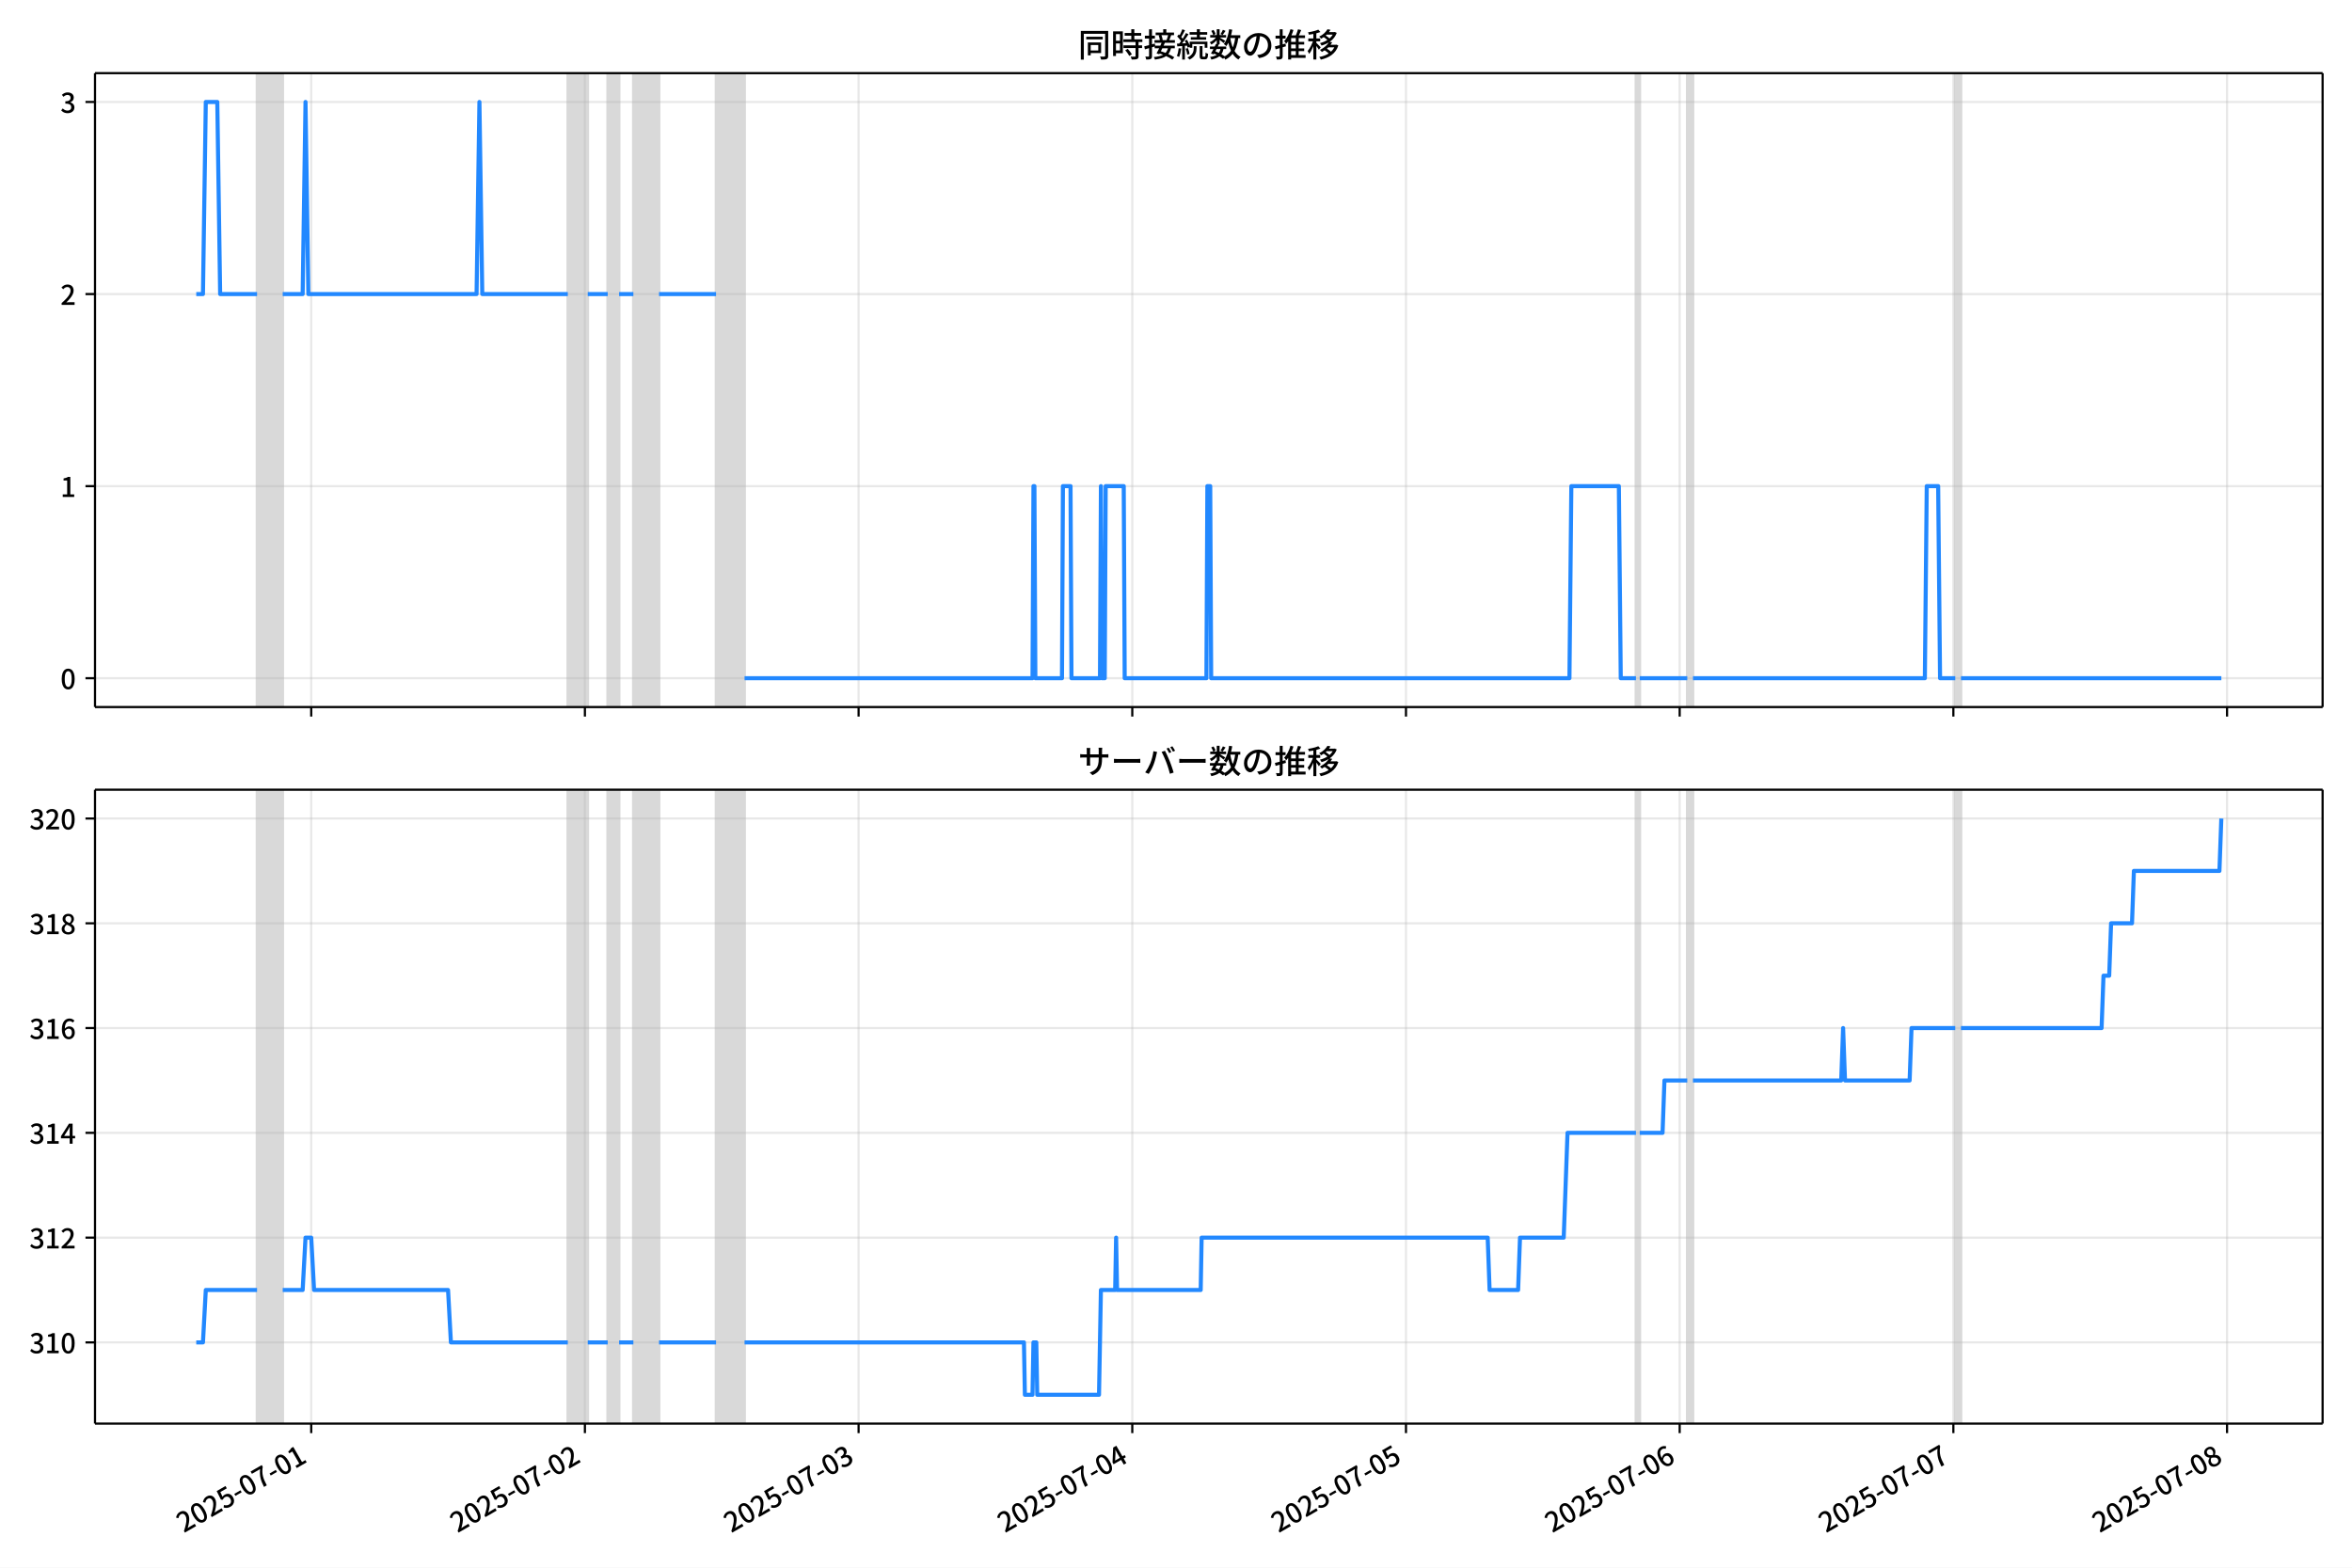
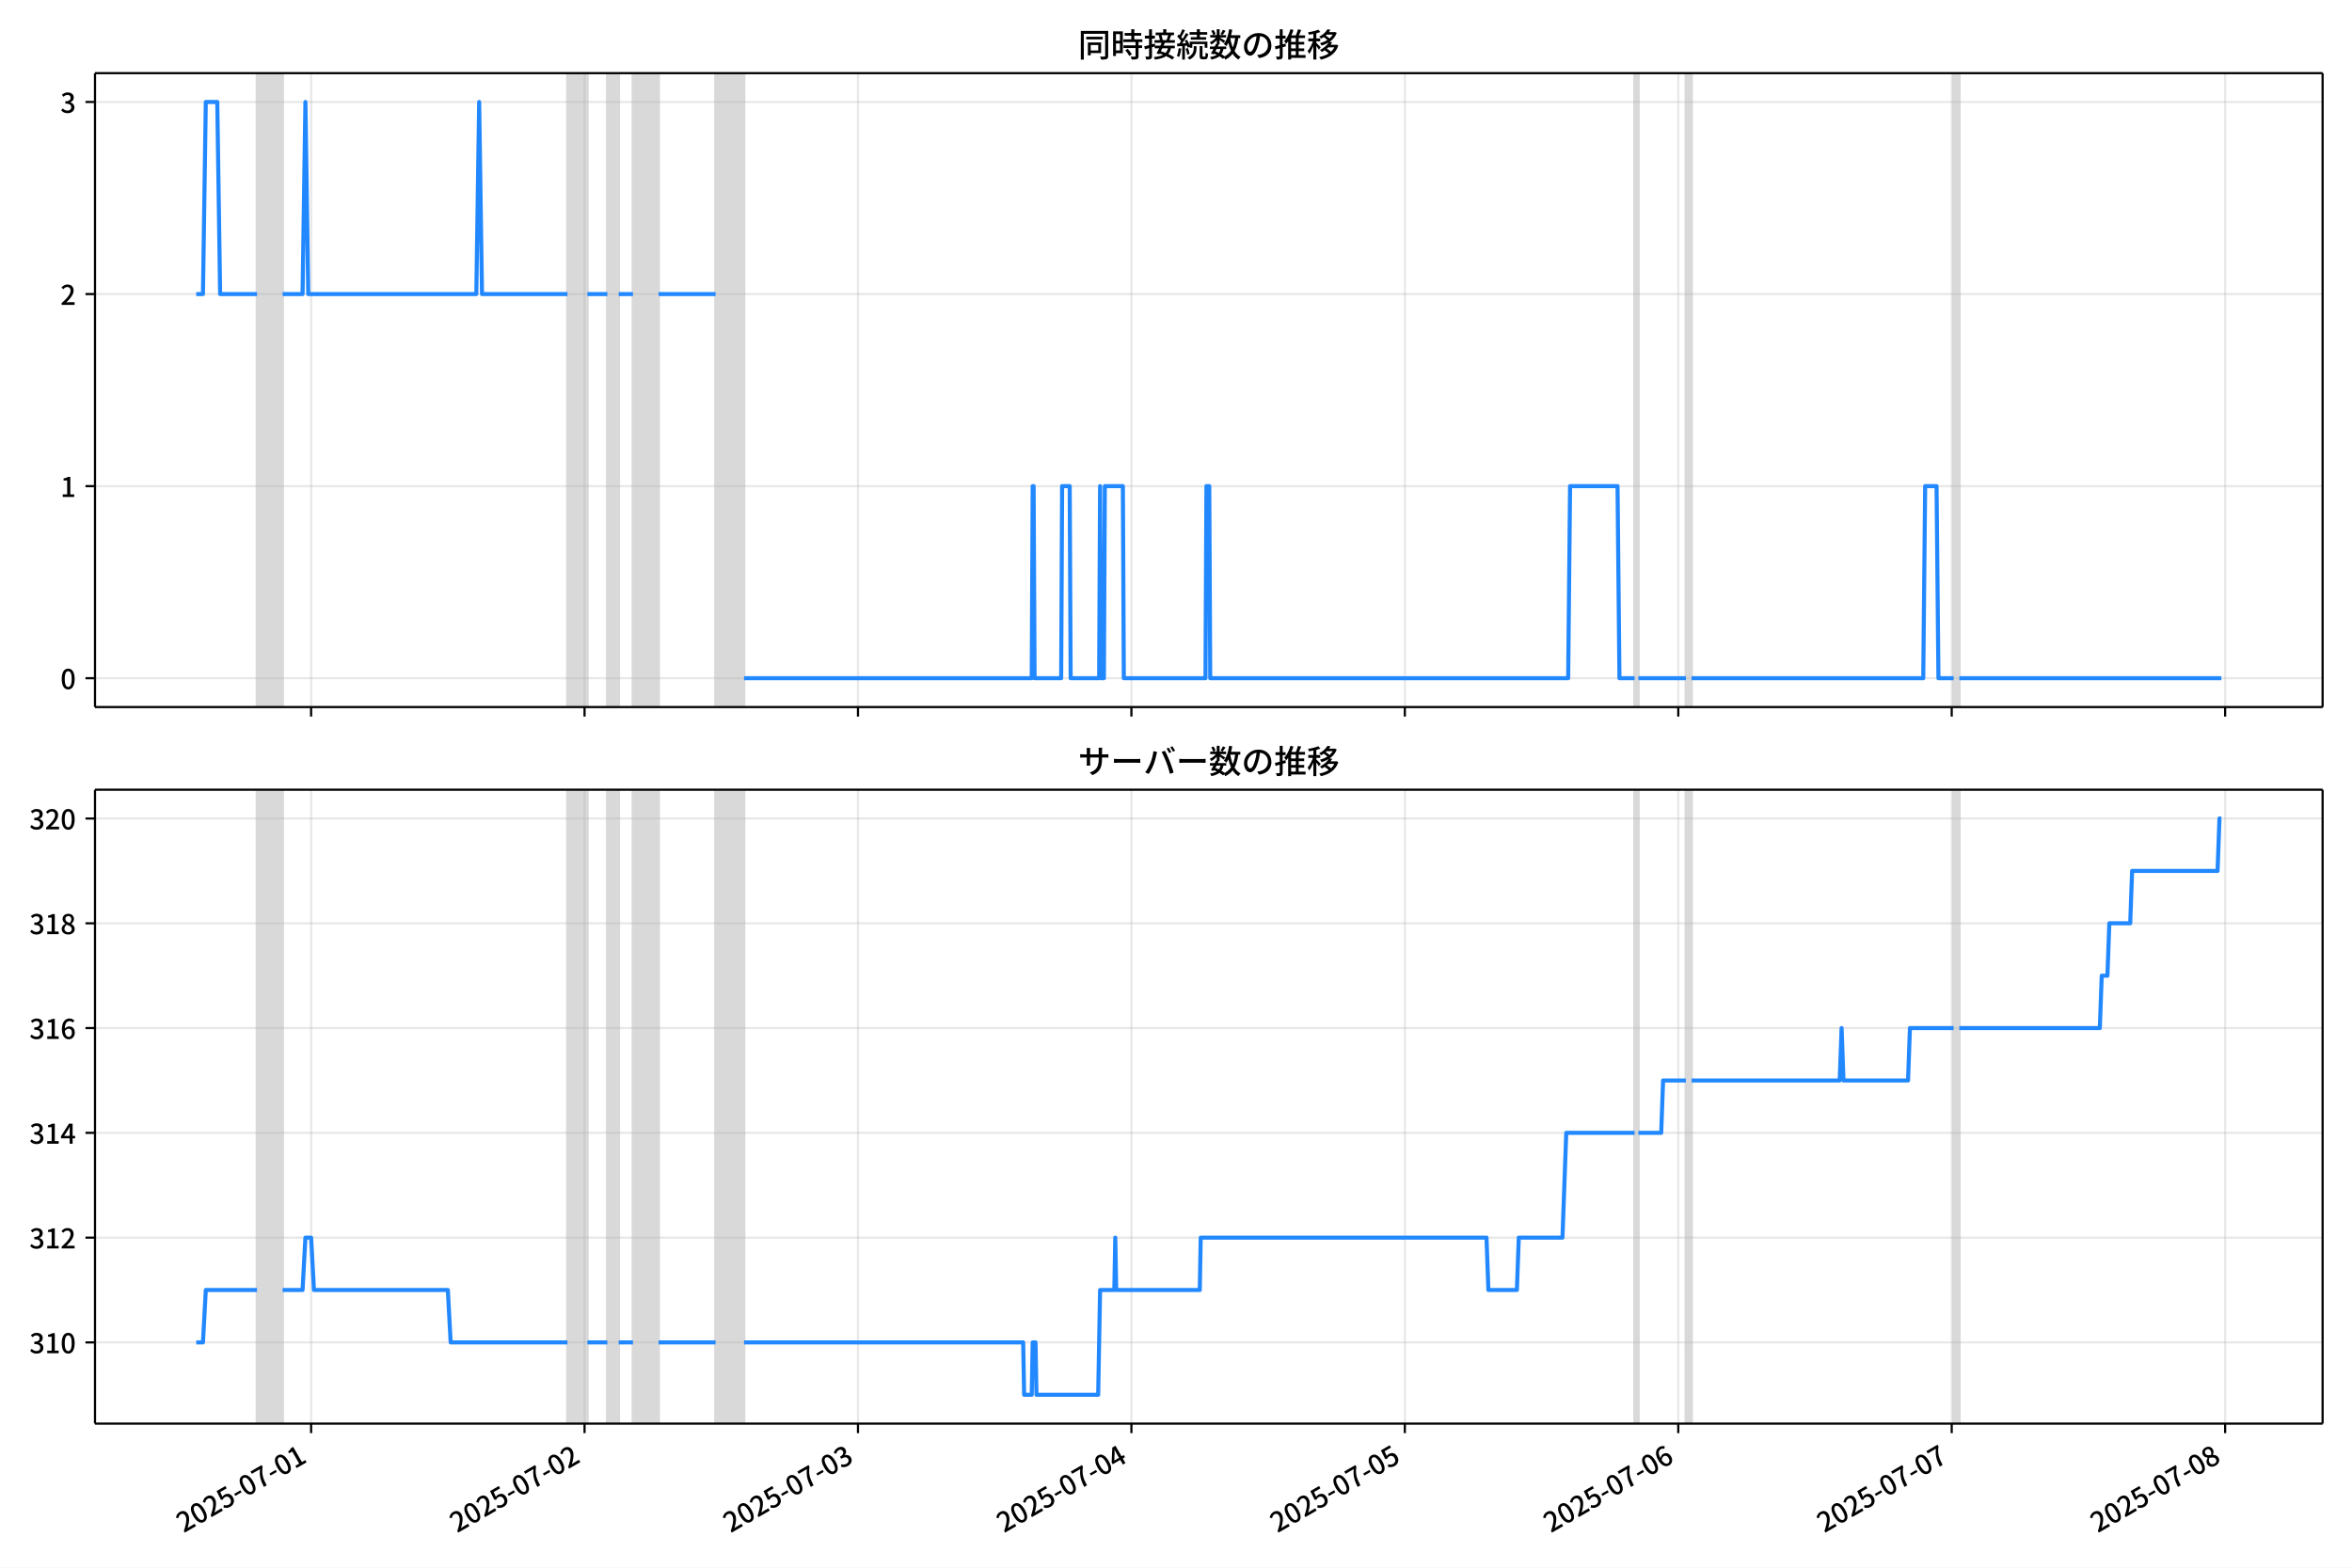
<svg xmlns="http://www.w3.org/2000/svg" xmlns:xlink="http://www.w3.org/1999/xlink" version="1.1" viewBox="0 0 864 576">
  <defs>
    <style type="text/css">*{stroke-linejoin: round; stroke-linecap: butt}</style>
  </defs>
  <g id="z">
    <g id="aa">
      <path d="m0 576h864v-576h-864z" fill="#fff" />
    </g>
    <g id="ab">
      <g id="ac">
        <path d="m34.9 259.78h818.3v-232.9h-818.3z" fill="#fff" />
      </g>
      <g id="ad">
-         <path d="m94.427 259.78h9.425v-232.9h-9.425z" clip-path="url(#c)" fill="#808080" opacity=".3" stroke="#808080" />
+         <path d="m94.406 259.78h9.417v-232.9h-9.417z" clip-path="url(#c)" fill="#808080" opacity=".3" stroke="#808080" />
      </g>
      <g id="ae">
-         <path d="m208.58 259.78h7.331v-232.9h-7.331z" clip-path="url(#c)" fill="#808080" opacity=".3" stroke="#808080" />
+         <path d="m208.45 259.78h7.324v-232.9h-7.324z" clip-path="url(#c)" fill="#808080" opacity=".3" stroke="#808080" />
      </g>
      <g id="af">
-         <path d="m223.24 259.78h4.189v-232.9h-4.189z" clip-path="url(#c)" fill="#808080" opacity=".3" stroke="#808080" />
+         <path d="m223.1 259.78h4.185v-232.9h-4.185z" clip-path="url(#c)" fill="#808080" opacity=".3" stroke="#808080" />
      </g>
      <g id="ag">
-         <path d="m232.67 259.78h9.425v-232.9h-9.425z" clip-path="url(#c)" fill="#808080" opacity=".3" stroke="#808080" />
+         <path d="m232.52 259.78h9.417v-232.9h-9.417z" clip-path="url(#c)" fill="#808080" opacity=".3" stroke="#808080" />
      </g>
      <g id="ah">
-         <path d="m263.04 259.78h10.473v-232.9h-10.473z" clip-path="url(#c)" fill="#808080" opacity=".3" stroke="#808080" />
+         <path d="m262.86 259.78h10.463v-232.9h-10.463z" clip-path="url(#c)" fill="#808080" opacity=".3" stroke="#808080" />
      </g>
      <g id="ai">
-         <path d="m600.96 259.78h1.396v-232.9h-1.396z" clip-path="url(#c)" fill="#808080" opacity=".3" stroke="#808080" />
+         <path d="m600.47 259.78h1.395v-232.9h-1.395z" clip-path="url(#c)" fill="#808080" opacity=".3" stroke="#808080" />
      </g>
      <g id="aj">
-         <path d="m619.81 259.78h2.095v-232.9h-2.095z" clip-path="url(#c)" fill="#808080" opacity=".3" stroke="#808080" />
+         <path d="m619.3 259.78h2.093v-232.9h-2.093z" clip-path="url(#c)" fill="#808080" opacity=".3" stroke="#808080" />
      </g>
      <g id="ak">
-         <path d="m718.26 259.78h2.095v-232.9h-2.095z" clip-path="url(#c)" fill="#808080" opacity=".3" stroke="#808080" />
+         <path d="m717.65 259.78h2.093v-232.9h-2.093z" clip-path="url(#c)" fill="#808080" opacity=".3" stroke="#808080" />
      </g>
      <g id="al">
        <g id="am">
          <g id="an">
-             <path d="m114.33 259.78v-232.9" clip-path="url(#c)" fill="none" stroke="#b0b0b0" stroke-linecap="square" stroke-opacity=".3" stroke-width=".8" />
+             <path d="m114.29 259.78v-232.9" clip-path="url(#c)" fill="none" stroke="#b0b0b0" stroke-linecap="square" stroke-opacity=".3" stroke-width=".8" />
          </g>
          <g id="ao">
            <defs>
              <path id="e" d="m0 0v3.5" stroke="#000" stroke-width=".8" />
            </defs>
-             <use x="114.325" y="259.778" stroke="#000000" stroke-width=".8" xlink:href="#e" />
+             <use x="114.286" y="259.778" stroke="#000000" stroke-width=".8" xlink:href="#e" />
          </g>
        </g>
        <g id="ap">
          <g id="aq">
-             <path d="m214.86 259.78v-232.9" clip-path="url(#c)" fill="none" stroke="#b0b0b0" stroke-linecap="square" stroke-opacity=".3" stroke-width=".8" />
+             <path d="m214.73 259.78v-232.9" clip-path="url(#c)" fill="none" stroke="#b0b0b0" stroke-linecap="square" stroke-opacity=".3" stroke-width=".8" />
          </g>
          <g id="ar">
-             <use x="214.864" y="259.778" stroke="#000000" stroke-width=".8" xlink:href="#e" />
+             <use x="214.731" y="259.778" stroke="#000000" stroke-width=".8" xlink:href="#e" />
          </g>
        </g>
        <g id="as">
          <g id="at">
-             <path d="m315.4 259.78v-232.9" clip-path="url(#c)" fill="none" stroke="#b0b0b0" stroke-linecap="square" stroke-opacity=".3" stroke-width=".8" />
+             <path d="m315.18 259.78v-232.9" clip-path="url(#c)" fill="none" stroke="#b0b0b0" stroke-linecap="square" stroke-opacity=".3" stroke-width=".8" />
          </g>
          <g id="au">
-             <use x="315.404" y="259.778" stroke="#000000" stroke-width=".8" xlink:href="#e" />
+             <use x="315.175" y="259.778" stroke="#000000" stroke-width=".8" xlink:href="#e" />
          </g>
        </g>
        <g id="av">
          <g id="aw">
-             <path d="m415.94 259.78v-232.9" clip-path="url(#c)" fill="none" stroke="#b0b0b0" stroke-linecap="square" stroke-opacity=".3" stroke-width=".8" />
+             <path d="m415.62 259.78v-232.9" clip-path="url(#c)" fill="none" stroke="#b0b0b0" stroke-linecap="square" stroke-opacity=".3" stroke-width=".8" />
          </g>
          <g id="ax">
-             <use x="415.943" y="259.778" stroke="#000000" stroke-width=".8" xlink:href="#e" />
+             <use x="415.62" y="259.778" stroke="#000000" stroke-width=".8" xlink:href="#e" />
          </g>
        </g>
        <g id="ay">
          <g id="az">
-             <path d="m516.48 259.78v-232.9" clip-path="url(#c)" fill="none" stroke="#b0b0b0" stroke-linecap="square" stroke-opacity=".3" stroke-width=".8" />
+             <path d="m516.07 259.78v-232.9" clip-path="url(#c)" fill="none" stroke="#b0b0b0" stroke-linecap="square" stroke-opacity=".3" stroke-width=".8" />
          </g>
          <g id="ba">
-             <use x="516.482" y="259.778" stroke="#000000" stroke-width=".8" xlink:href="#e" />
+             <use x="516.065" y="259.778" stroke="#000000" stroke-width=".8" xlink:href="#e" />
          </g>
        </g>
        <g id="bb">
          <g id="bc">
-             <path d="m617.02 259.78v-232.9" clip-path="url(#c)" fill="none" stroke="#b0b0b0" stroke-linecap="square" stroke-opacity=".3" stroke-width=".8" />
+             <path d="m616.51 259.78v-232.9" clip-path="url(#c)" fill="none" stroke="#b0b0b0" stroke-linecap="square" stroke-opacity=".3" stroke-width=".8" />
          </g>
          <g id="bd">
-             <use x="617.021" y="259.778" stroke="#000000" stroke-width=".8" xlink:href="#e" />
+             <use x="616.51" y="259.778" stroke="#000000" stroke-width=".8" xlink:href="#e" />
          </g>
        </g>
        <g id="be">
          <g id="bf">
-             <path d="m717.56 259.78v-232.9" clip-path="url(#c)" fill="none" stroke="#b0b0b0" stroke-linecap="square" stroke-opacity=".3" stroke-width=".8" />
+             <path d="m716.95 259.78v-232.9" clip-path="url(#c)" fill="none" stroke="#b0b0b0" stroke-linecap="square" stroke-opacity=".3" stroke-width=".8" />
          </g>
          <g id="bg">
-             <use x="717.56" y="259.778" stroke="#000000" stroke-width=".8" xlink:href="#e" />
+             <use x="716.955" y="259.778" stroke="#000000" stroke-width=".8" xlink:href="#e" />
          </g>
        </g>
        <g id="bh">
          <g id="bi">
-             <path d="m818.1 259.78v-232.9" clip-path="url(#c)" fill="none" stroke="#b0b0b0" stroke-linecap="square" stroke-opacity=".3" stroke-width=".8" />
+             <path d="m817.4 259.78v-232.9" clip-path="url(#c)" fill="none" stroke="#b0b0b0" stroke-linecap="square" stroke-opacity=".3" stroke-width=".8" />
          </g>
          <g id="bj">
-             <use x="818.099" y="259.778" stroke="#000000" stroke-width=".8" xlink:href="#e" />
+             <use x="817.4" y="259.778" stroke="#000000" stroke-width=".8" xlink:href="#e" />
          </g>
        </g>
      </g>
      <g id="bk">
        <g id="bl">
          <g id="bm">
            <path d="m34.9 249.19h818.3" clip-path="url(#c)" fill="none" stroke="#b0b0b0" stroke-linecap="square" stroke-opacity=".3" stroke-width=".8" />
          </g>
          <g id="bn">
            <defs>
              <path id="g" d="m0 0h-3.5" stroke="#000" stroke-width=".8" />
            </defs>
            <use x="34.9" y="249.191" stroke="#000000" stroke-width=".8" xlink:href="#g" />
          </g>
          <g id="bo">
            <g transform="translate(22.2 253.18) scale(.1 -.1)">
              <defs>
                <path id="a" transform="scale(.015625)" d="m1830-90q-460 0-806 275-346 276-535 823-188 547-188 1366 0 820 188 1357 189 538 535 803 346 266 806 266 461 0 800-269 340-269 528-803 189-534 189-1354 0-819-189-1366-188-547-528-823-339-275-800-275zm0 589q237 0 422 185 186 186 288 599 103 413 103 1091 0 679-103 1082-102 403-288 582-185 180-422 180-236 0-422-180-186-179-292-582-105-403-105-1082 0-678 105-1091 106-413 292-599 186-185 422-185z" />
              </defs>
              <use xlink:href="#a" />
            </g>
          </g>
        </g>
        <g id="bp">
          <g id="bq">
            <path d="m34.9 178.62h818.3" clip-path="url(#c)" fill="none" stroke="#b0b0b0" stroke-linecap="square" stroke-opacity=".3" stroke-width=".8" />
          </g>
          <g id="br">
            <use x="34.9" y="178.616" stroke="#000000" stroke-width=".8" xlink:href="#g" />
          </g>
          <g id="bs">
            <g transform="translate(22.2 182.6) scale(.1 -.1)">
              <defs>
                <path id="k" transform="scale(.015625)" d="m544 0v608h1037v3277h-845v467q333 58 579 147 247 90 451 218h557v-4109h915v-608h-2694z" />
              </defs>
              <use xlink:href="#k" />
            </g>
          </g>
        </g>
        <g id="bt">
          <g id="bu">
            <path d="m34.9 108.04h818.3" clip-path="url(#c)" fill="none" stroke="#b0b0b0" stroke-linecap="square" stroke-opacity=".3" stroke-width=".8" />
          </g>
          <g id="bv">
            <use x="34.9" y="108.041" stroke="#000000" stroke-width=".8" xlink:href="#g" />
          </g>
          <g id="bw">
            <g transform="translate(22.2 112.03) scale(.1 -.1)">
              <defs>
                <path id="d" transform="scale(.015625)" d="m282 0v429q697 621 1164 1136 468 515 701 956 234 442 234 826 0 256-87 451-86 196-262 301-176 106-445 106-275 0-506-151-230-150-422-368l-416 410q301 333 637 518 336 186 803 186 429 0 749-176t496-493 176-745q0-455-224-919t-615-935q-390-470-889-950 186 20 394 36t374 16h1184v-634h-3046z" />
              </defs>
              <use xlink:href="#d" />
            </g>
          </g>
        </g>
        <g id="bx">
          <g id="by">
            <path d="m34.9 37.466h818.3" clip-path="url(#c)" fill="none" stroke="#b0b0b0" stroke-linecap="square" stroke-opacity=".3" stroke-width=".8" />
          </g>
          <g id="bz">
            <use x="34.9" y="37.466" stroke="#000000" stroke-width=".8" xlink:href="#g" />
          </g>
          <g id="ca">
            <g transform="translate(22.2 41.451) scale(.1 -.1)">
              <defs>
                <path id="j" transform="scale(.015625)" d="m1715-90q-371 0-656 90t-503 240q-217 150-377 323l359 474q211-205 479-359 269-153 634-153 269 0 467 92 199 93 311 266t112 423q0 256-125 451t-429 300q-304 106-835 106v551q467 0 732 105 266 106 384 291 119 186 119 423 0 307-192 489-192 183-531 183-269 0-503-119-233-118-438-316l-384 460q282 256 614 413 333 157 737 157 422 0 748-144 327-144 512-413 186-269 186-659 0-403-221-685-221-281-592-422v-26q269-70 490-227t349-400 128-557q0-422-215-726-214-304-573-468-358-163-787-163z" />
              </defs>
              <use xlink:href="#j" />
            </g>
          </g>
        </g>
      </g>
      <g id="cb">
-         <path d="m72.095 108.04h2.459l1.045-70.575h4.224l1.05 70.575h13.554m9.425 0h7.331l1.047-70.575 1.047 70.575h61.79l1.047-70.575 1.047 70.575h31.418m7.331 0h7.331m4.189 0h5.236m9.425 0h20.946m10.473 141.15h105.78l.349-70.575h.349l.349 70.575h9.775l.349-70.575h2.793l.349 70.575h10.473l.349-70.575.349 70.575h1.047l.349-70.575h6.633l.349 70.575h30.022l.349-70.575h1.047l.349 70.575h131.61l.698-70.575h17.455l.698 70.575h5.585m1.396 0h17.455m2.095 0h85.179l.698-70.575h4.189l.698 70.575h5.585m2.095 0h95.652v0" clip-path="url(#c)" fill="none" stroke="#28f" stroke-linecap="square" stroke-width="1.5" />
+         <path d="m72.095 108.04h2.457l1.044-70.575h4.22l1.049 70.575h13.541m9.417 0h7.324l1.046-70.575 1.046 70.575h61.732l1.046-70.575 1.046 70.575h31.389m7.324 0h7.324m4.185 0h5.231m9.417 0h20.926m10.463 141.15h105.68l.349-70.575h.349l.349 70.575h9.765l.349-70.575h2.79l.349 70.575h10.463l.349-70.575.349 70.575h1.046l.349-70.575h6.627l.349 70.575h29.994l.349-70.575h1.046l.349 70.575h131.49l.698-70.575h17.438l.698 70.575h5.58m1.395 0h17.438m2.093 0h85.099l.698-70.575h4.185l.698 70.575h5.58m2.093 0h96.26v0" clip-path="url(#c)" fill="none" stroke="#28f" stroke-linecap="square" stroke-width="1.5" />
      </g>
      <g id="cc">
        <path d="m34.9 259.78v-232.9" fill="none" stroke="#000" stroke-linecap="square" stroke-width=".8" />
      </g>
      <g id="cd">
        <path d="m853.2 259.78v-232.9" fill="none" stroke="#000" stroke-linecap="square" stroke-width=".8" />
      </g>
      <g id="ce">
        <path d="m34.9 259.78h818.3" fill="none" stroke="#000" stroke-linecap="square" stroke-width=".8" />
      </g>
      <g id="cf">
        <path d="m34.9 26.88h818.3" fill="none" stroke="#000" stroke-linecap="square" stroke-width=".8" />
      </g>
      <g id="cg">
        <g transform="translate(396.05 20.88) scale(.12 -.12)">
          <defs>
            <path id="w" transform="scale(.015625)" d="m1587 3936h3232v-518h-3232v518zm320-1114h557v-2534h-557v2534zm301 0h2291v-2086h-2291v512h1734v1069h-1734v505zm-1683 2260h5113v-570h-4524v-5056h-589v5626zm4768 0h595v-4896q0-250-67-397t-227-218q-160-77-426-96t-675-19q-13 83-45 192t-77 218q-45 108-89 185 281-13 527-13 247 0 330 0 83 7 118 42 36 35 36 112v4890z" />
            <path id="u" transform="scale(.015625)" d="m2714 4672h3238v-525h-3238v525zm-244-1235h3712v-538h-3712v538zm20-1184h3635v-531h-3635v531zm1523 3155h595v-2310h-595v2310zm832-2451h589v-2823q0-230-61-364-61-135-227-199-167-70-423-86t-633-16q-20 121-78 285-57 163-121 284 275-6 509-9t310-3q77 6 106 28 29 23 29 93v2810zm-2023-1677 487 282q153-160 313-352t294-381q135-189 206-343l-519-313q-64 153-189 348-124 196-278 394-154 199-314 365zm-2086 3718h1619v-4281h-1619v544h1056v3187h-1056v550zm32-1843h1293v-537h-1293v537zm-320 1843h563v-4832h-563v4832z" />
            <path id="v" transform="scale(.015625)" d="m3866 5408h614v-870h-614v870zm-1479-653h3597v-518h-3597v518zm-230-1485h4e3v-518h-4e3v518zm825 922 519 102q64-160 121-342 58-182 96-352 39-170 45-304l-544-128q-6 134-42 313-35 180-83 365-48 186-112 346zm1856 109 589-71q-96-275-202-557-105-281-195-486l-518 77q58 147 122 329 64 183 118 372t86 336zm-2643-2106h3943v-518h-3943v518zm1408 685 602-115q-167-371-362-784t-390-797-362-685l-525 179q160 288 346 666t368 784 323 752zm-659-2157 358 403q352-102 733-240 381-137 752-304 371-166 697-336 327-169 558-329l-384-461q-218 160-532 336-313 176-685 345-371 170-755 323-384 154-742 263zm1894 1114 583-71q-122-550-353-944-230-393-604-662t-922-435q-547-167-1296-269-25 128-93 269-67 141-137 230 678 64 1168 192t819 349q330 221 531 550 202 330 304 791zm-4684 217q396 90 953 240 557 151 1120 311l77-544q-525-154-1053-311-528-156-963-284l-134 588zm121 2093h1965v-563h-1965v563zm819 1248h576v-5229q0-236-51-374t-192-208q-141-77-355-99-214-23-541-16-13 115-64 288t-109 294q205-6 381-6t234 0q64 0 92 28 29 29 29 93v5229z" />
            <path id="t" transform="scale(.015625)" d="m4058 5408h595v-1798h-595v1798zm-1415-563h3443v-499h-3443v499zm231-992h3008v-499h-3008v499zm-224-877h3475v-1203h-531v729h-2432v-729h-512v1203zm1964-877h551v-1881q0-122 22-157 23-35 106-35 25 0 92 0 68 0 135 0t99 0q51 0 83 54t45 224 19 515q90-70 234-131t259-93q-19-429-83-662-64-234-183-326-118-93-316-93-39 0-103 0t-134 0-138 0q-67 0-99 0-237 0-365 64t-176 218q-48 153-48 422v1881zm-1164-6h550v-455q0-243-48-528-48-284-186-579-137-294-409-572-272-279-727-503-70 90-192 208-121 118-230 195 416 205 665 438 250 234 371 474 122 240 164 467 42 228 42 413v442zm-2240 3309 524-192q-121-244-259-503-137-259-275-496t-259-416l-410 173q122 186 246 438 125 253 240 515 116 263 193 481zm716-743 500-230q-224-359-496-756-272-396-548-764-275-368-518-650l-358 205q179 211 377 483 199 272 387 569 189 298 358 592 170 295 298 551zm-1721-665 307 403q166-154 339-340 173-185 320-364t224-327l-326-460q-77 160-218 348-141 189-314 384-172 196-332 356zm1485-832 435 179q128-211 249-458 122-246 215-474 93-227 137-412l-473-211q-32 185-119 422-86 237-201 486-115 250-243 468zm-1530-583q422 26 998 54 576 29 1184 68l7-499q-570-45-1127-84-556-38-992-70l-70 531zm1702-992 436 135q121-276 214-596t118-556l-454-148q-26 237-112 563-86 327-202 602zm-1363 109 499-83q-57-455-163-897-105-441-253-748-51 32-134 73-83 42-170 83-86 42-144 62 148 294 234 697t131 813zm691 627h525v-2861h-525v2861z" />
            <path id="m" transform="scale(.015625)" d="m224 2022h3187v-499h-3187v499zm51 2247h3111v-487h-3111v487zm1127-1735 563-121q-154-320-333-672t-352-679q-173-326-326-582l-532 173q148 243 324 566t345 669q170 346 311 646zm934-832 563-64q-89-480-262-838t-461-614-701-432-976-298q-25 128-99 269t-157 237q659 102 1085 303 426 202 666 554t342 883zm422 3597 519-211q-147-218-298-436-150-217-278-377l-403 186q121 173 252 413 132 240 208 425zm-1203 109h563v-2957h-563v2957zm-1075-320 448 186q134-192 246-420 112-227 157-393l-467-211q-38 172-147 406t-237 432zm1094-1050 397-236q-160-263-400-529-240-265-519-489-278-224-553-378-51 103-141 237-89 135-179 218 269 109 534 294 266 186 493 416 228 231 368 467zm487-204q83-45 246-145 163-99 352-211t346-211 221-150l-327-423q-83 77-230 198-147 122-317 253-170 132-327 250-156 119-259 189l295 250zm1798 396h2311v-556h-2311v556zm115 1178 615-90q-103-640-263-1235t-384-1101q-224-505-512-889-44 57-134 134t-186 157-166 125q275 339 473 796 199 458 340 995 141 538 217 1108zm1223-1510 614-58q-147-1101-445-1940-297-838-813-1443-515-604-1321-1014-26 71-90 177-64 105-134 208-70 102-128 159 742 346 1212 880 471 535 730 1290 260 755 375 1741zm-1005-135q134-851 387-1597 253-745 659-1305 407-560 1002-874-70-57-154-150-83-93-154-189-70-96-121-179-633 371-1056 988-422 618-688 1434-265 816-425 1783l550 89zm-3309-3065 327 416q377-148 754-330 378-182 701-378 324-195 548-368l-416-435q-211 179-519 378-307 198-666 383-358 186-729 334z" />
            <path id="s" transform="scale(.015625)" d="m3686 4378q-64-493-163-1041-99-547-265-1084-192-653-432-1104t-522-688-595-237q-320 0-596 221-275 221-448 621-172 400-172 931 0 537 220 1017 221 480 611 851 391 372 909 583 519 211 1121 211 576 0 1040-186 464-185 793-515 330-329 502-771 173-441 173-941 0-672-278-1194-278-521-816-851-538-329-1318-444l-378 601q166 20 307 42t263 48q307 70 585 217 279 148 496 375 218 227 342 534 125 308 125 692t-122 713q-121 330-358 573-236 243-582 380-346 138-781 138-525 0-935-186-409-185-694-489-284-304-432-656-147-352-147-678 0-365 89-605 90-240 224-355 135-115 276-115t288 144 297 457q151 314 298 800 147 461 246 982 100 522 145 1021l684-12z" />
            <path id="n" transform="scale(.015625)" d="m2995 2925h2893v-519h-2893v519zm0-1280h2893v-519h-2893v519zm-64-1299h3232v-557h-3232v557zm1312 3577h563v-3763h-563v3763zm429 1466 634-141q-154-390-340-794-185-403-339-684l-512 140q103 199 208 458 106 259 195 528 90 269 154 493zm-1472 25 582-147q-153-518-371-1018-217-499-483-931t-573-758q-38 64-109 160-70 96-147 198-77 103-141 160 416 416 733 1034t509 1302zm128-1203h2720v-537h-2720v-4205h-582v4422l313 320h269zm-3174-2157q396 90 953 240 557 151 1120 311l77-544q-525-154-1053-311-528-156-963-284l-134 588zm121 2093h1965v-563h-1965v563zm819 1248h576v-5229q0-236-51-374t-192-208q-141-77-355-99-214-23-541-16-13 115-64 288t-109 294q205-6 381-6t234 0q64 0 92 28 29 29 29 93v5229z" />
            <path id="l" transform="scale(.015625)" d="m4051 5402 595-109q-281-493-729-941t-1107-806q-39 64-106 144t-141 153q-73 74-137 119 608 288 1011 678t614 762zm-77-557h1511v-493h-1863l352 493zm1293 0h109l109 25 384-179q-192-505-496-905t-695-701q-390-301-845-519-454-217-947-358-44 109-137 253t-176 227q448 109 867 294 419 186 777 445 359 259 631 592t419 730v96zm-1990-954 377 307q167-96 336-218 170-121 320-249 151-128 247-237l-397-332q-90 108-237 236t-317 259q-169 132-329 234zm1107-934 595-109q-307-538-803-1031-496-492-1232-876-38 64-102 144t-138 156q-74 77-138 116 455 217 807 483t604 554q253 288 407 563zm-90-589h1460v-506h-1818l358 506zm1268 0h121l109 26 384-167q-192-614-531-1075t-787-794q-448-332-983-553-534-221-1129-355-45 115-132 269-86 153-176 249 551 96 1043 285 493 189 903 473 410 285 714 669t464 883v90zm-2132-1056 410 339q186-102 384-237 198-134 371-275t282-269l-435-371q-103 128-270 272-166 144-361 288t-381 253zm-2150 3533h589v-5376h-589v5376zm-992-1242h2336v-569h-2336v569zm1024-224 365-160q-96-339-231-707-134-368-291-727-157-358-336-672-179-313-365-537-44 128-134 291t-160 272q173 192 339 457 167 266 323 570 157 304 282 618t208 595zm941 1946 416-467q-314-122-695-221-380-99-784-173-403-74-780-131-20 102-71 236-51 135-102 231 358 58 732 138 375 80 711 179t573 208zm-397-2579q58-45 179-170 122-125 266-266 144-140 259-265t160-183l-352-473q-58 102-157 255-99 154-218 317-118 164-227 311-108 147-185 237l275 237z" />
          </defs>
          <use xlink:href="#w" />
          <use transform="translate(100)" xlink:href="#u" />
          <use transform="translate(200)" xlink:href="#v" />
          <use transform="translate(300)" xlink:href="#t" />
          <use transform="translate(400)" xlink:href="#m" />
          <use transform="translate(500)" xlink:href="#s" />
          <use transform="translate(600)" xlink:href="#n" />
          <use transform="translate(700)" xlink:href="#l" />
        </g>
      </g>
    </g>
    <g id="ch">
      <g id="ci">
        <path d="m34.9 523.06h818.3v-232.9h-818.3z" fill="#fff" />
      </g>
      <g id="cj">
-         <path d="m94.427 523.06h9.425v-232.9h-9.425z" clip-path="url(#b)" fill="#808080" opacity=".3" stroke="#808080" />
+         <path d="m94.406 523.06h9.417v-232.9h-9.417z" clip-path="url(#b)" fill="#808080" opacity=".3" stroke="#808080" />
      </g>
      <g id="ck">
-         <path d="m208.58 523.06h7.331v-232.9h-7.331z" clip-path="url(#b)" fill="#808080" opacity=".3" stroke="#808080" />
+         <path d="m208.45 523.06h7.324v-232.9h-7.324z" clip-path="url(#b)" fill="#808080" opacity=".3" stroke="#808080" />
      </g>
      <g id="cl">
-         <path d="m223.24 523.06h4.189v-232.9h-4.189z" clip-path="url(#b)" fill="#808080" opacity=".3" stroke="#808080" />
+         <path d="m223.1 523.06h4.185v-232.9h-4.185z" clip-path="url(#b)" fill="#808080" opacity=".3" stroke="#808080" />
      </g>
      <g id="cm">
-         <path d="m232.67 523.06h9.425v-232.9h-9.425z" clip-path="url(#b)" fill="#808080" opacity=".3" stroke="#808080" />
+         <path d="m232.52 523.06h9.417v-232.9h-9.417z" clip-path="url(#b)" fill="#808080" opacity=".3" stroke="#808080" />
      </g>
      <g id="cn">
-         <path d="m263.04 523.06h10.473v-232.9h-10.473z" clip-path="url(#b)" fill="#808080" opacity=".3" stroke="#808080" />
+         <path d="m262.86 523.06h10.463v-232.9h-10.463z" clip-path="url(#b)" fill="#808080" opacity=".3" stroke="#808080" />
      </g>
      <g id="co">
-         <path d="m600.96 523.06h1.396v-232.9h-1.396z" clip-path="url(#b)" fill="#808080" opacity=".3" stroke="#808080" />
+         <path d="m600.47 523.06h1.395v-232.9h-1.395z" clip-path="url(#b)" fill="#808080" opacity=".3" stroke="#808080" />
      </g>
      <g id="cp">
-         <path d="m619.81 523.06h2.095v-232.9h-2.095z" clip-path="url(#b)" fill="#808080" opacity=".3" stroke="#808080" />
+         <path d="m619.3 523.06h2.093v-232.9h-2.093z" clip-path="url(#b)" fill="#808080" opacity=".3" stroke="#808080" />
      </g>
      <g id="cq">
-         <path d="m718.26 523.06h2.095v-232.9h-2.095z" clip-path="url(#b)" fill="#808080" opacity=".3" stroke="#808080" />
+         <path d="m717.65 523.06h2.093v-232.9h-2.093z" clip-path="url(#b)" fill="#808080" opacity=".3" stroke="#808080" />
      </g>
      <g id="cr">
        <g id="cs">
          <g id="ct">
-             <path d="m114.33 523.06v-232.9" clip-path="url(#b)" fill="none" stroke="#b0b0b0" stroke-linecap="square" stroke-opacity=".3" stroke-width=".8" />
+             <path d="m114.29 523.06v-232.9" clip-path="url(#b)" fill="none" stroke="#b0b0b0" stroke-linecap="square" stroke-opacity=".3" stroke-width=".8" />
          </g>
          <g id="cu">
-             <use x="114.325" y="523.055" stroke="#000000" stroke-width=".8" xlink:href="#e" />
+             <use x="114.286" y="523.055" stroke="#000000" stroke-width=".8" xlink:href="#e" />
          </g>
          <g id="cv">
-             <g transform="translate(67.536 563.33) rotate(-30) scale(.1 -.1)">
+             <g transform="translate(67.496 563.33) rotate(-30) scale(.1 -.1)">
              <defs>
                <path id="i" transform="scale(.015625)" d="m1715-90q-365 0-653 90t-506 237q-217 147-383 307l352 480q134-134 294-246t361-183q202-70 452-70 262 0 473 118 212 119 333 346 122 227 122 541 0 460-247 716-246 256-649 256-224 0-384-64t-365-198l-365 237 141 2240h2387v-627h-1747l-109-1204q154 77 307 118 154 42 340 42 397 0 723-160t518-490q192-329 192-847 0-519-224-887t-586-560q-361-192-777-192z" />
                <path id="f" transform="scale(.015625)" d="m301 1536v544h1689v-544h-1689z" />
                <path id="h" transform="scale(.015625)" d="m1235 0q32 646 109 1187t224 1024 384 941 576 938h-2208v627h3027v-455q-409-512-665-989-256-476-397-969t-205-1053-90-1251h-755z" />
              </defs>
              <use xlink:href="#d" />
              <use transform="translate(57)" xlink:href="#a" />
              <use transform="translate(114)" xlink:href="#d" />
              <use transform="translate(171)" xlink:href="#i" />
              <use transform="translate(228)" xlink:href="#f" />
              <use transform="translate(263.7)" xlink:href="#a" />
              <use transform="translate(320.7)" xlink:href="#h" />
              <use transform="translate(377.7)" xlink:href="#f" />
              <use transform="translate(413.4)" xlink:href="#a" />
              <use transform="translate(470.4)" xlink:href="#k" />
            </g>
          </g>
        </g>
        <g id="cw">
          <g id="cx">
-             <path d="m214.86 523.06v-232.9" clip-path="url(#b)" fill="none" stroke="#b0b0b0" stroke-linecap="square" stroke-opacity=".3" stroke-width=".8" />
+             <path d="m214.73 523.06v-232.9" clip-path="url(#b)" fill="none" stroke="#b0b0b0" stroke-linecap="square" stroke-opacity=".3" stroke-width=".8" />
          </g>
          <g id="cy">
-             <use x="214.864" y="523.055" stroke="#000000" stroke-width=".8" xlink:href="#e" />
+             <use x="214.731" y="523.055" stroke="#000000" stroke-width=".8" xlink:href="#e" />
          </g>
          <g id="cz">
-             <g transform="translate(168.07 563.33) rotate(-30) scale(.1 -.1)">
+             <g transform="translate(167.94 563.33) rotate(-30) scale(.1 -.1)">
              <use xlink:href="#d" />
              <use transform="translate(57)" xlink:href="#a" />
              <use transform="translate(114)" xlink:href="#d" />
              <use transform="translate(171)" xlink:href="#i" />
              <use transform="translate(228)" xlink:href="#f" />
              <use transform="translate(263.7)" xlink:href="#a" />
              <use transform="translate(320.7)" xlink:href="#h" />
              <use transform="translate(377.7)" xlink:href="#f" />
              <use transform="translate(413.4)" xlink:href="#a" />
              <use transform="translate(470.4)" xlink:href="#d" />
            </g>
          </g>
        </g>
        <g id="da">
          <g id="db">
-             <path d="m315.4 523.06v-232.9" clip-path="url(#b)" fill="none" stroke="#b0b0b0" stroke-linecap="square" stroke-opacity=".3" stroke-width=".8" />
+             <path d="m315.18 523.06v-232.9" clip-path="url(#b)" fill="none" stroke="#b0b0b0" stroke-linecap="square" stroke-opacity=".3" stroke-width=".8" />
          </g>
          <g id="dc">
-             <use x="315.404" y="523.055" stroke="#000000" stroke-width=".8" xlink:href="#e" />
+             <use x="315.175" y="523.055" stroke="#000000" stroke-width=".8" xlink:href="#e" />
          </g>
          <g id="dd">
-             <g transform="translate(268.61 563.33) rotate(-30) scale(.1 -.1)">
+             <g transform="translate(268.39 563.33) rotate(-30) scale(.1 -.1)">
              <use xlink:href="#d" />
              <use transform="translate(57)" xlink:href="#a" />
              <use transform="translate(114)" xlink:href="#d" />
              <use transform="translate(171)" xlink:href="#i" />
              <use transform="translate(228)" xlink:href="#f" />
              <use transform="translate(263.7)" xlink:href="#a" />
              <use transform="translate(320.7)" xlink:href="#h" />
              <use transform="translate(377.7)" xlink:href="#f" />
              <use transform="translate(413.4)" xlink:href="#a" />
              <use transform="translate(470.4)" xlink:href="#j" />
            </g>
          </g>
        </g>
        <g id="de">
          <g id="df">
-             <path d="m415.94 523.06v-232.9" clip-path="url(#b)" fill="none" stroke="#b0b0b0" stroke-linecap="square" stroke-opacity=".3" stroke-width=".8" />
+             <path d="m415.62 523.06v-232.9" clip-path="url(#b)" fill="none" stroke="#b0b0b0" stroke-linecap="square" stroke-opacity=".3" stroke-width=".8" />
          </g>
          <g id="dg">
-             <use x="415.943" y="523.055" stroke="#000000" stroke-width=".8" xlink:href="#e" />
+             <use x="415.62" y="523.055" stroke="#000000" stroke-width=".8" xlink:href="#e" />
          </g>
          <g id="dh">
-             <g transform="translate(369.15 563.33) rotate(-30) scale(.1 -.1)">
+             <g transform="translate(368.83 563.33) rotate(-30) scale(.1 -.1)">
              <defs>
                <path id="q" transform="scale(.015625)" d="m2170 0v3072q0 192 12 457 13 266 20 458h-26q-90-179-183-365-92-185-195-364l-921-1415h2579v-576h-3328v493l1875 2957h858v-4717h-691z" />
              </defs>
              <use xlink:href="#d" />
              <use transform="translate(57)" xlink:href="#a" />
              <use transform="translate(114)" xlink:href="#d" />
              <use transform="translate(171)" xlink:href="#i" />
              <use transform="translate(228)" xlink:href="#f" />
              <use transform="translate(263.7)" xlink:href="#a" />
              <use transform="translate(320.7)" xlink:href="#h" />
              <use transform="translate(377.7)" xlink:href="#f" />
              <use transform="translate(413.4)" xlink:href="#a" />
              <use transform="translate(470.4)" xlink:href="#q" />
            </g>
          </g>
        </g>
        <g id="di">
          <g id="dj">
-             <path d="m516.48 523.06v-232.9" clip-path="url(#b)" fill="none" stroke="#b0b0b0" stroke-linecap="square" stroke-opacity=".3" stroke-width=".8" />
+             <path d="m516.07 523.06v-232.9" clip-path="url(#b)" fill="none" stroke="#b0b0b0" stroke-linecap="square" stroke-opacity=".3" stroke-width=".8" />
          </g>
          <g id="dk">
-             <use x="516.482" y="523.055" stroke="#000000" stroke-width=".8" xlink:href="#e" />
+             <use x="516.065" y="523.055" stroke="#000000" stroke-width=".8" xlink:href="#e" />
          </g>
          <g id="dl">
-             <g transform="translate(469.69 563.33) rotate(-30) scale(.1 -.1)">
+             <g transform="translate(469.28 563.33) rotate(-30) scale(.1 -.1)">
              <use xlink:href="#d" />
              <use transform="translate(57)" xlink:href="#a" />
              <use transform="translate(114)" xlink:href="#d" />
              <use transform="translate(171)" xlink:href="#i" />
              <use transform="translate(228)" xlink:href="#f" />
              <use transform="translate(263.7)" xlink:href="#a" />
              <use transform="translate(320.7)" xlink:href="#h" />
              <use transform="translate(377.7)" xlink:href="#f" />
              <use transform="translate(413.4)" xlink:href="#a" />
              <use transform="translate(470.4)" xlink:href="#i" />
            </g>
          </g>
        </g>
        <g id="dm">
          <g id="dn">
-             <path d="m617.02 523.06v-232.9" clip-path="url(#b)" fill="none" stroke="#b0b0b0" stroke-linecap="square" stroke-opacity=".3" stroke-width=".8" />
+             <path d="m616.51 523.06v-232.9" clip-path="url(#b)" fill="none" stroke="#b0b0b0" stroke-linecap="square" stroke-opacity=".3" stroke-width=".8" />
          </g>
          <g id="do">
-             <use x="617.021" y="523.055" stroke="#000000" stroke-width=".8" xlink:href="#e" />
+             <use x="616.51" y="523.055" stroke="#000000" stroke-width=".8" xlink:href="#e" />
          </g>
          <g id="dp">
-             <g transform="translate(570.23 563.33) rotate(-30) scale(.1 -.1)">
+             <g transform="translate(569.72 563.33) rotate(-30) scale(.1 -.1)">
              <defs>
                <path id="p" transform="scale(.015625)" d="m1971-90q-339 0-634 144-294 144-518 435-224 292-352 733-128 442-128 1044 0 678 147 1161 148 483 397 784 250 301 570 445t665 144q397 0 688-147 292-147 490-359l-403-448q-128 154-327 253-198 99-409 99-307 0-567-182-259-182-413-605-153-422-153-1145 0-608 115-1002t326-589q212-195 493-195 212 0 375 121 163 122 259 343t96 522q0 300-90 511-89 212-259 320-169 109-419 109-211 0-451-134t-458-461l-25 538q134 192 313 323t374 201q196 71 375 71 397 0 694-163 298-163 467-490 170-326 170-825 0-468-195-817-195-348-512-544-317-195-701-195z" />
              </defs>
              <use xlink:href="#d" />
              <use transform="translate(57)" xlink:href="#a" />
              <use transform="translate(114)" xlink:href="#d" />
              <use transform="translate(171)" xlink:href="#i" />
              <use transform="translate(228)" xlink:href="#f" />
              <use transform="translate(263.7)" xlink:href="#a" />
              <use transform="translate(320.7)" xlink:href="#h" />
              <use transform="translate(377.7)" xlink:href="#f" />
              <use transform="translate(413.4)" xlink:href="#a" />
              <use transform="translate(470.4)" xlink:href="#p" />
            </g>
          </g>
        </g>
        <g id="dq">
          <g id="dr">
-             <path d="m717.56 523.06v-232.9" clip-path="url(#b)" fill="none" stroke="#b0b0b0" stroke-linecap="square" stroke-opacity=".3" stroke-width=".8" />
+             <path d="m716.95 523.06v-232.9" clip-path="url(#b)" fill="none" stroke="#b0b0b0" stroke-linecap="square" stroke-opacity=".3" stroke-width=".8" />
          </g>
          <g id="ds">
-             <use x="717.56" y="523.055" stroke="#000000" stroke-width=".8" xlink:href="#e" />
+             <use x="716.955" y="523.055" stroke="#000000" stroke-width=".8" xlink:href="#e" />
          </g>
          <g id="dt">
-             <g transform="translate(670.77 563.33) rotate(-30) scale(.1 -.1)">
+             <g transform="translate(670.17 563.33) rotate(-30) scale(.1 -.1)">
              <use xlink:href="#d" />
              <use transform="translate(57)" xlink:href="#a" />
              <use transform="translate(114)" xlink:href="#d" />
              <use transform="translate(171)" xlink:href="#i" />
              <use transform="translate(228)" xlink:href="#f" />
              <use transform="translate(263.7)" xlink:href="#a" />
              <use transform="translate(320.7)" xlink:href="#h" />
              <use transform="translate(377.7)" xlink:href="#f" />
              <use transform="translate(413.4)" xlink:href="#a" />
              <use transform="translate(470.4)" xlink:href="#h" />
            </g>
          </g>
        </g>
        <g id="du">
          <g id="dv">
-             <path d="m818.1 523.06v-232.9" clip-path="url(#b)" fill="none" stroke="#b0b0b0" stroke-linecap="square" stroke-opacity=".3" stroke-width=".8" />
+             <path d="m817.4 523.06v-232.9" clip-path="url(#b)" fill="none" stroke="#b0b0b0" stroke-linecap="square" stroke-opacity=".3" stroke-width=".8" />
          </g>
          <g id="dw">
-             <use x="818.099" y="523.055" stroke="#000000" stroke-width=".8" xlink:href="#e" />
+             <use x="817.4" y="523.055" stroke="#000000" stroke-width=".8" xlink:href="#e" />
          </g>
          <g id="dx">
-             <g transform="translate(771.31 563.33) rotate(-30) scale(.1 -.1)">
+             <g transform="translate(770.61 563.33) rotate(-30) scale(.1 -.1)">
              <defs>
                <path id="o" transform="scale(.015625)" d="m1830-90q-441 0-787 163-345 164-547 448-202 285-202 650 0 314 122 557t314 419 403 291v32q-256 186-442 458-185 272-185 643 0 365 176 640t480 425q304 151 694 151 410 0 704-160t457-439q164-278 164-649 0-237-96-448t-234-381q-137-169-291-278v-32q218-115 397-285 179-169 288-406t109-557q0-346-189-628-189-281-532-448-342-166-803-166zm314 2708q205 198 310 419 106 221 106 464 0 211-83 384t-247 272q-163 99-393 99-288 0-480-183-192-182-192-502 0-256 134-429 135-172 359-294t486-230zm-294-2170q236 0 418 89 183 90 285 253 103 164 103 388 0 211-90 367-89 157-246 272-157 116-368 215t-454 195q-244-173-398-426-153-252-153-553 0-237 118-416 119-179 324-282 205-102 461-102z" />
              </defs>
              <use xlink:href="#d" />
              <use transform="translate(57)" xlink:href="#a" />
              <use transform="translate(114)" xlink:href="#d" />
              <use transform="translate(171)" xlink:href="#i" />
              <use transform="translate(228)" xlink:href="#f" />
              <use transform="translate(263.7)" xlink:href="#a" />
              <use transform="translate(320.7)" xlink:href="#h" />
              <use transform="translate(377.7)" xlink:href="#f" />
              <use transform="translate(413.4)" xlink:href="#a" />
              <use transform="translate(470.4)" xlink:href="#o" />
            </g>
          </g>
        </g>
      </g>
      <g id="dy">
        <g id="dz">
          <g id="ea">
            <path d="m34.9 493.22h818.3" clip-path="url(#b)" fill="none" stroke="#b0b0b0" stroke-linecap="square" stroke-opacity=".3" stroke-width=".8" />
          </g>
          <g id="eb">
            <use x="34.9" y="493.221" stroke="#000000" stroke-width=".8" xlink:href="#g" />
          </g>
          <g id="ec">
            <g transform="translate(10.8 497.21) scale(.1 -.1)">
              <use xlink:href="#j" />
              <use transform="translate(57)" xlink:href="#k" />
              <use transform="translate(114)" xlink:href="#a" />
            </g>
          </g>
        </g>
        <g id="ed">
          <g id="ee">
            <path d="m34.9 454.73h818.3" clip-path="url(#b)" fill="none" stroke="#b0b0b0" stroke-linecap="square" stroke-opacity=".3" stroke-width=".8" />
          </g>
          <g id="ef">
            <use x="34.9" y="454.726" stroke="#000000" stroke-width=".8" xlink:href="#g" />
          </g>
          <g id="eg">
            <g transform="translate(10.8 458.71) scale(.1 -.1)">
              <use xlink:href="#j" />
              <use transform="translate(57)" xlink:href="#k" />
              <use transform="translate(114)" xlink:href="#d" />
            </g>
          </g>
        </g>
        <g id="eh">
          <g id="ei">
            <path d="m34.9 416.23h818.3" clip-path="url(#b)" fill="none" stroke="#b0b0b0" stroke-linecap="square" stroke-opacity=".3" stroke-width=".8" />
          </g>
          <g id="ej">
            <use x="34.9" y="416.23" stroke="#000000" stroke-width=".8" xlink:href="#g" />
          </g>
          <g id="ek">
            <g transform="translate(10.8 420.22) scale(.1 -.1)">
              <use xlink:href="#j" />
              <use transform="translate(57)" xlink:href="#k" />
              <use transform="translate(114)" xlink:href="#q" />
            </g>
          </g>
        </g>
        <g id="el">
          <g id="em">
            <path d="m34.9 377.73h818.3" clip-path="url(#b)" fill="none" stroke="#b0b0b0" stroke-linecap="square" stroke-opacity=".3" stroke-width=".8" />
          </g>
          <g id="en">
            <use x="34.9" y="377.735" stroke="#000000" stroke-width=".8" xlink:href="#g" />
          </g>
          <g id="eo">
            <g transform="translate(10.8 381.72) scale(.1 -.1)">
              <use xlink:href="#j" />
              <use transform="translate(57)" xlink:href="#k" />
              <use transform="translate(114)" xlink:href="#p" />
            </g>
          </g>
        </g>
        <g id="ep">
          <g id="eq">
            <path d="m34.9 339.24h818.3" clip-path="url(#b)" fill="none" stroke="#b0b0b0" stroke-linecap="square" stroke-opacity=".3" stroke-width=".8" />
          </g>
          <g id="er">
            <use x="34.9" y="339.239" stroke="#000000" stroke-width=".8" xlink:href="#g" />
          </g>
          <g id="es">
            <g transform="translate(10.8 343.22) scale(.1 -.1)">
              <use xlink:href="#j" />
              <use transform="translate(57)" xlink:href="#k" />
              <use transform="translate(114)" xlink:href="#o" />
            </g>
          </g>
        </g>
        <g id="et">
          <g id="eu">
            <path d="m34.9 300.74h818.3" clip-path="url(#b)" fill="none" stroke="#b0b0b0" stroke-linecap="square" stroke-opacity=".3" stroke-width=".8" />
          </g>
          <g id="ev">
            <use x="34.9" y="300.744" stroke="#000000" stroke-width=".8" xlink:href="#g" />
          </g>
          <g id="ew">
            <g transform="translate(10.8 304.73) scale(.1 -.1)">
              <use xlink:href="#j" />
              <use transform="translate(57)" xlink:href="#d" />
              <use transform="translate(114)" xlink:href="#a" />
            </g>
          </g>
        </g>
      </g>
      <g id="ex">
-         <path d="m72.095 493.22h2.459l1.045-19.248h18.828m9.425 0h7.331l1.047-19.248h2.095l1.047 19.248h49.222l1.047 19.248h42.939m7.331 0h7.331m4.189 0h5.236m9.425 0h20.946m10.473 0h102.63l.349 19.248h2.793l.349-19.248h1.047l.349 19.248h22.691l.698-38.495h5.236l.349-19.248.349 19.248h30.72l.349-19.248h105.08l.698 19.248h10.473l.698-19.248h16.058l1.396-38.495h25.135m1.396 0h8.378l.698-19.248h8.378m2.095 0h54.459l.698-19.248.698 19.248h23.738l.698-19.248h16.058m2.095 0h51.666l.698-19.248h2.095l.698-19.248h7.68l.698-19.248h31.418l.698-19.248v0" clip-path="url(#b)" fill="none" stroke="#28f" stroke-linecap="square" stroke-width="1.5" />
+         <path d="m72.095 493.22h2.457l1.044-19.248h18.81m9.417 0h7.324l1.046-19.248h2.093l1.046 19.248h49.176l1.046 19.248h42.898m7.324 0h7.324m4.185 0h5.231m9.417 0h20.926m10.463 0h102.54l.349 19.248h2.79l.349-19.248h1.046l.349 19.248h22.67l.698-38.495h5.231l.349-19.248.349 19.248h30.691l.349-19.248h104.98l.698 19.248h10.463l.698-19.248h16.043l1.395-38.495h25.111m1.395 0h8.37l.698-19.248h8.37m2.093 0h54.408l.698-19.248.698 19.248h23.716l.698-19.248h16.043m2.093 0h51.617l.698-19.248h2.093l.698-19.248h7.673l.698-19.248h31.389l.698-19.248h.698v0" clip-path="url(#b)" fill="none" stroke="#28f" stroke-linecap="square" stroke-width="1.5" />
      </g>
      <g id="ey">
        <path d="m34.9 523.06v-232.9" fill="none" stroke="#000" stroke-linecap="square" stroke-width=".8" />
      </g>
      <g id="ez">
        <path d="m853.2 523.06v-232.9" fill="none" stroke="#000" stroke-linecap="square" stroke-width=".8" />
      </g>
      <g id="fa">
        <path d="m34.9 523.06h818.3" fill="none" stroke="#000" stroke-linecap="square" stroke-width=".8" />
      </g>
      <g id="fb">
        <path d="m34.9 290.16h818.3" fill="none" stroke="#000" stroke-linecap="square" stroke-width=".8" />
      </g>
      <g id="fc">
        <g transform="translate(396.05 284.16) scale(.12 -.12)">
          <defs>
            <path id="y" transform="scale(.015625)" d="m4685 2893q0-621-84-1111-83-489-288-877-204-387-569-691t-928-560l-544 512q448 167 781 371 333 205 550 503 218 298 323 739 106 442 106 1075v1620q0 192-10 339-9 147-22 217h723q-6-70-22-217t-16-339v-1581zm-2304 2086q-7-64-23-199-16-134-16-313v-2317q0-128 6-256 7-128 13-224 7-96 13-140h-710q6 44 12 140 7 96 13 221 7 125 7 259v2317q0 122-10 256-9 135-28 256h723zm-1978-1197q45-12 144-22t237-20q138-9 285-9h4217q237 0 394 13t246 26v-679q-76 7-240 13-163 6-393 6h-4224q-147 0-282-3-134-3-234-10-99-6-150-12v697z" />
            <path id="r" transform="scale(.015625)" d="m621 2854q109-6 265-16 157-9 339-16 183-6 349-6 128 0 352 0t509 0 598 0q314 0 624 0 311 0 586 0t486 0q212 0 327 0 230 0 416 16t301 22v-793q-109 6-308 19-198 13-409 13-109 0-324 0-214 0-489 0t-586 0q-310 0-624 0-313 0-598 0t-509 0-352 0q-262 0-525-10-262-9-428-22v793z" />
            <path id="x" transform="scale(.015625)" d="m4941 5037q83-109 176-269t182-320q90-160 154-288l-416-179q-96 192-240 448t-272 435l416 173zm723 275q83-122 182-282 100-160 196-317 96-156 153-271l-416-186q-102 205-246 454-144 250-279 429l410 173zm-4339-3360q102 262 201 556 100 295 183 612t144 630q61 314 93 602l723-147q-19-83-45-183-26-99-48-195t-42-166q-32-154-86-394t-131-512-164-551q-86-278-182-514-115-301-269-618-153-317-326-618-173-300-346-550l-697 294q301 397 563 874t429 880zm3155 198q-96 250-215 531-118 282-243 567-124 285-246 534-122 250-224 429l659 218q96-179 221-429t253-535q128-284 249-566 122-281 218-525 90-230 195-518 106-288 211-592 106-304 195-589 90-285 154-515l-729-237q-84 352-199 736t-240 768-259 723z" />
          </defs>
          <use xlink:href="#y" />
          <use transform="translate(100)" xlink:href="#r" />
          <use transform="translate(200)" xlink:href="#x" />
          <use transform="translate(300)" xlink:href="#r" />
          <use transform="translate(400)" xlink:href="#m" />
          <use transform="translate(500)" xlink:href="#s" />
          <use transform="translate(600)" xlink:href="#n" />
          <use transform="translate(700)" xlink:href="#l" />
        </g>
      </g>
    </g>
  </g>
  <defs>
    <clipPath id="c">
      <rect x="34.9" y="26.88" width="818.3" height="232.9" />
    </clipPath>
    <clipPath id="b">
      <rect x="34.9" y="290.16" width="818.3" height="232.9" />
    </clipPath>
  </defs>
</svg>
